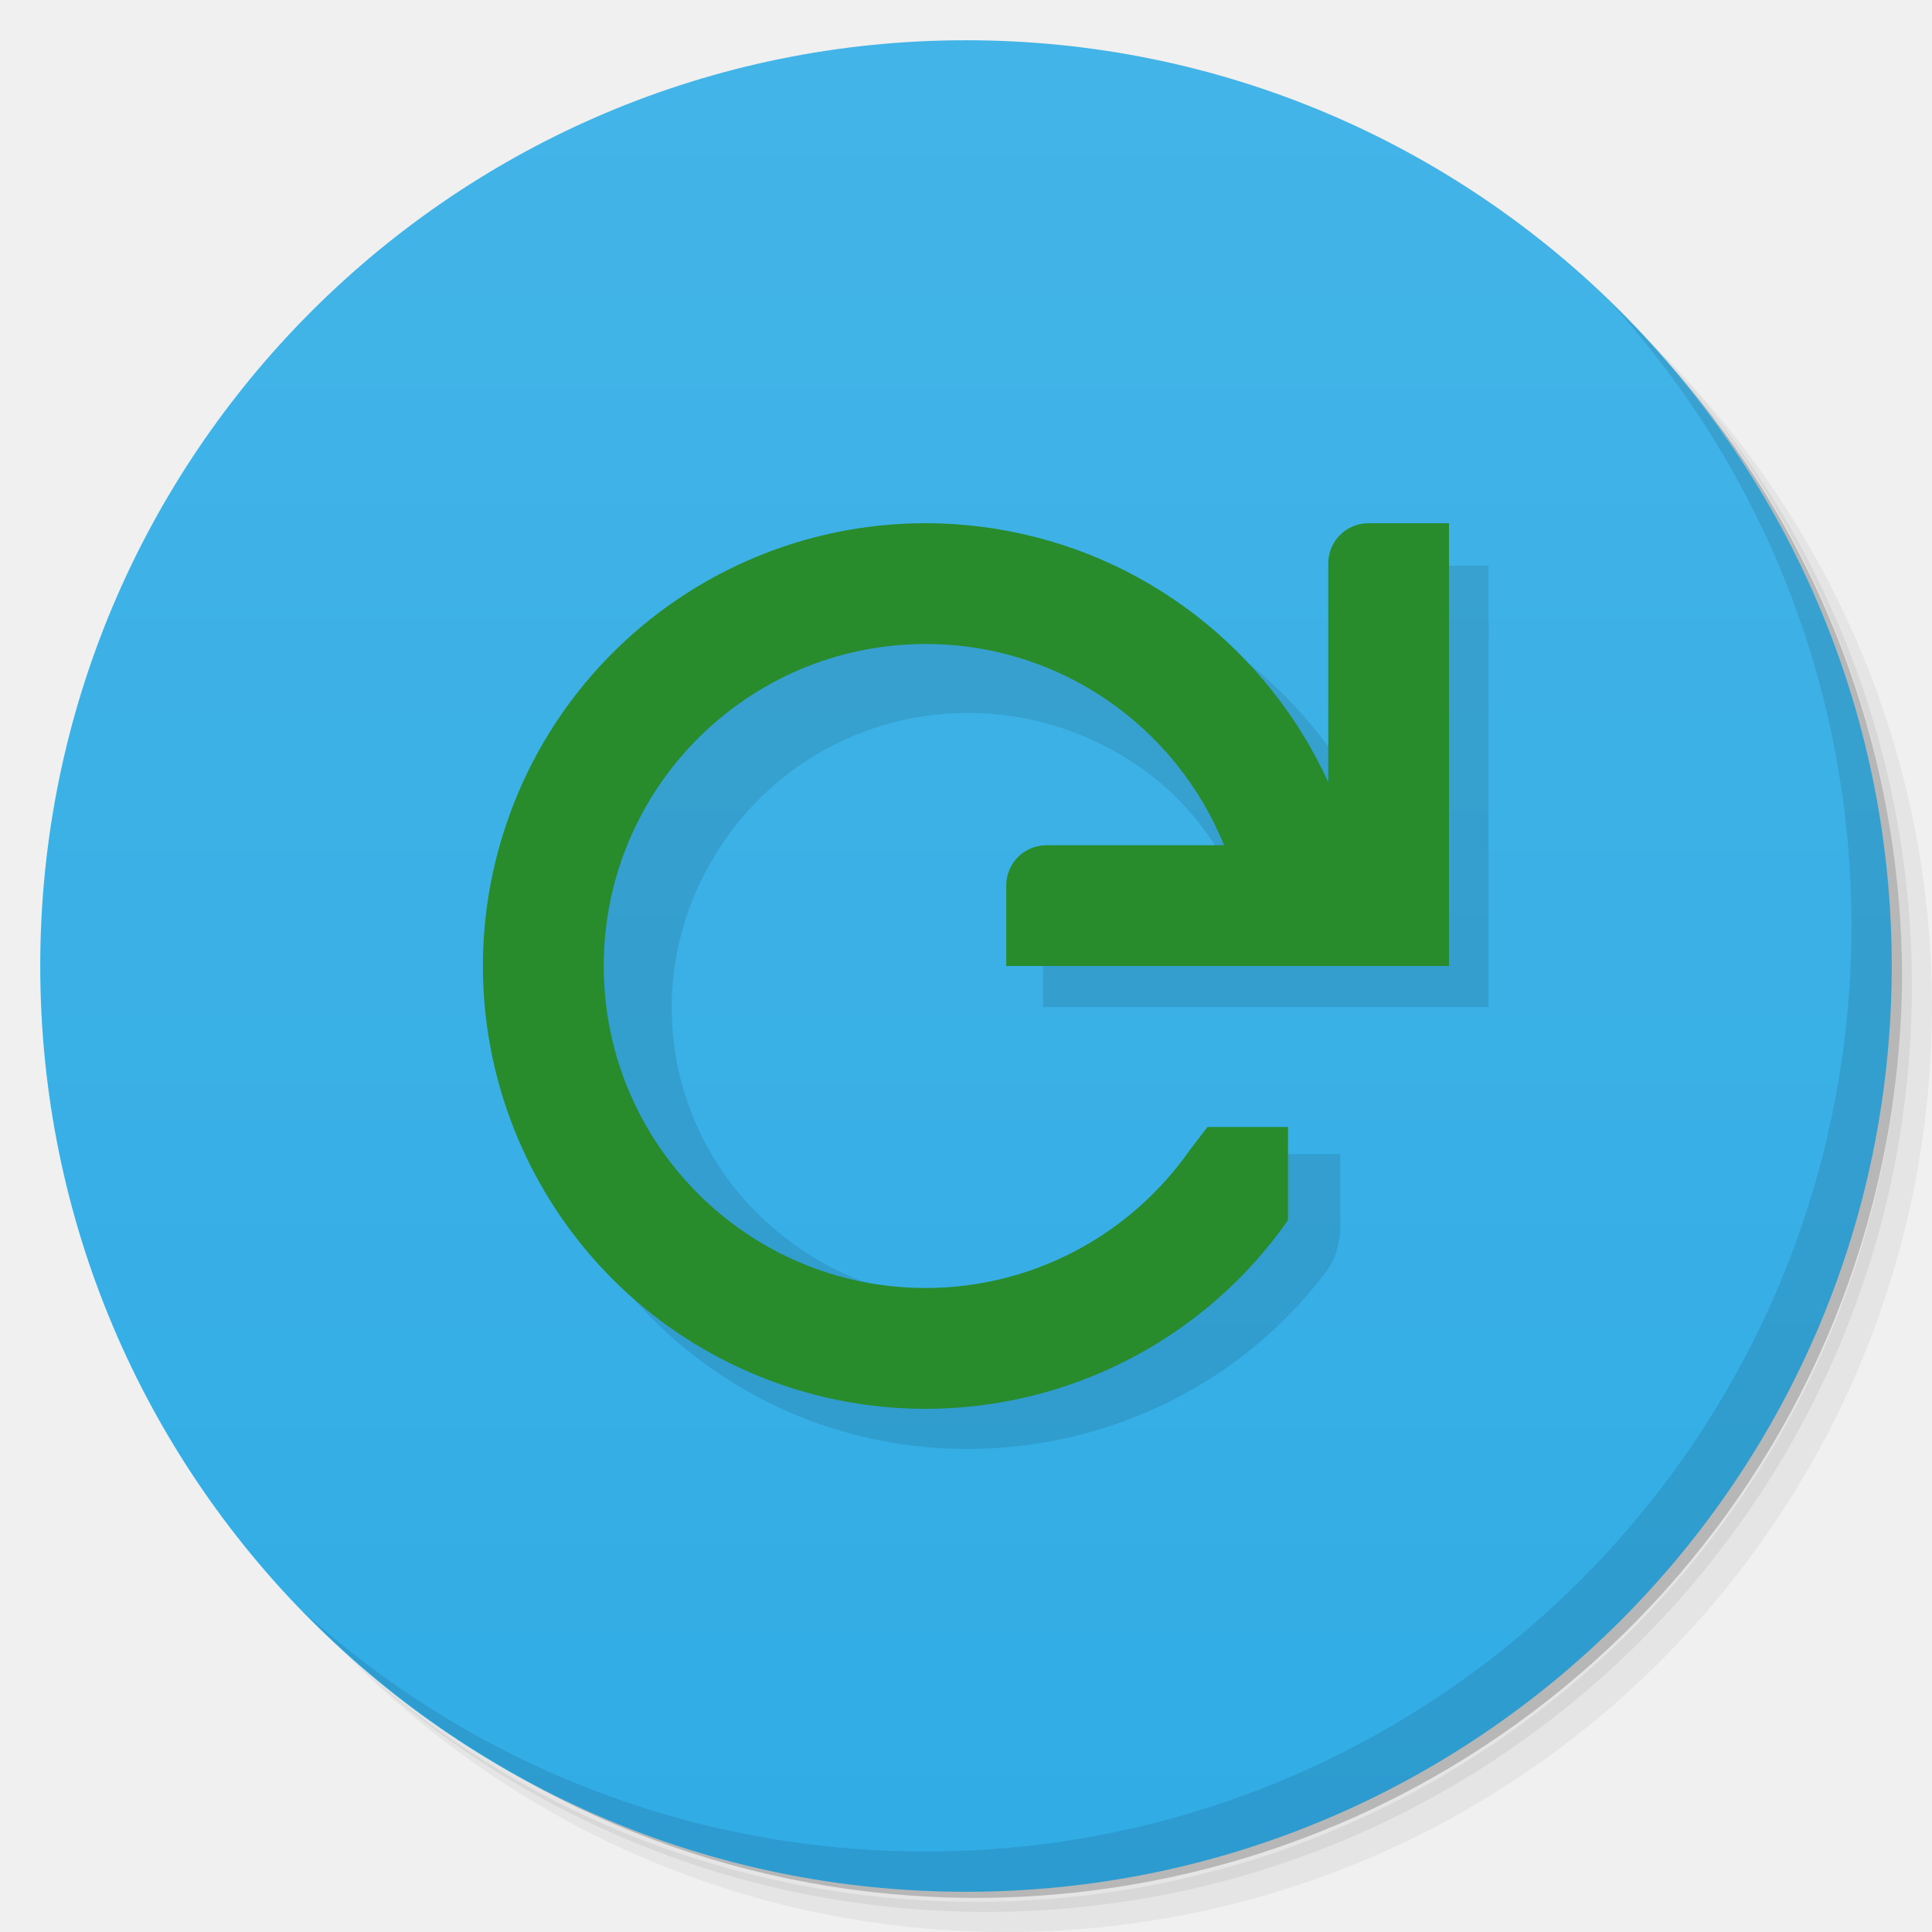
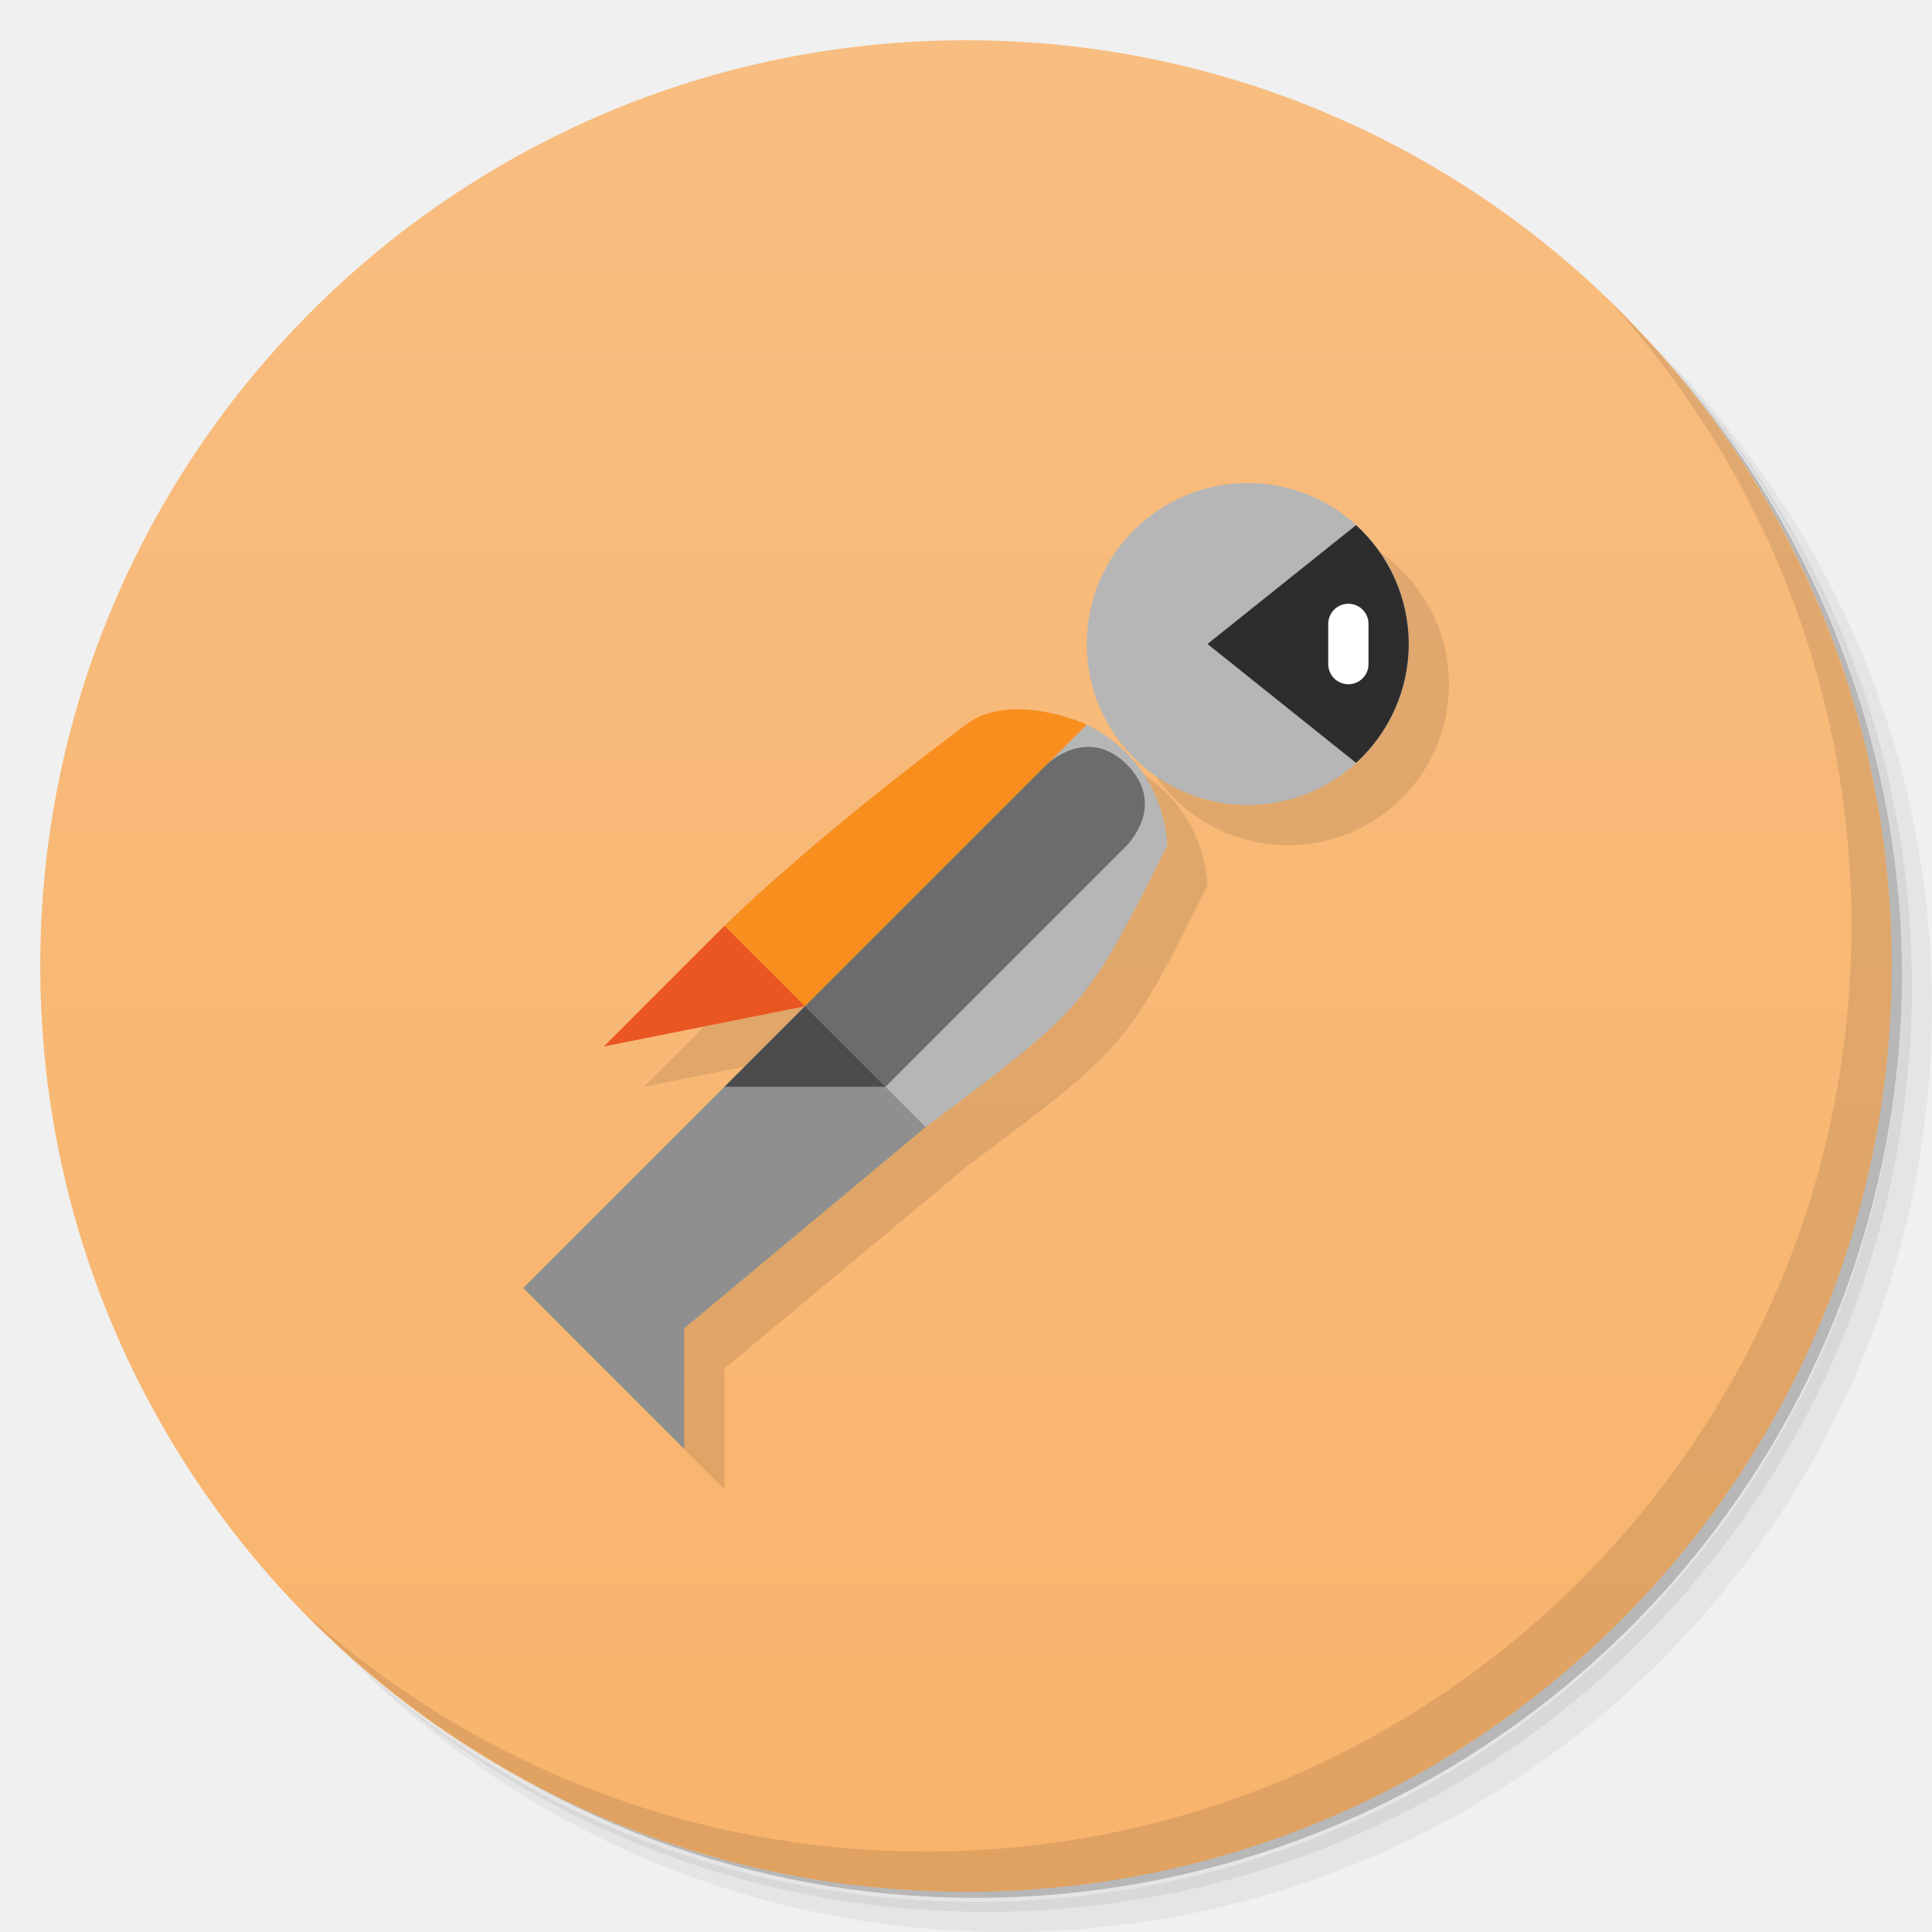
<svg xmlns="http://www.w3.org/2000/svg" version="1.1" viewBox="0 0 48 48">
  <defs>
-     <linearGradient id="linearGradient3764" x2="47" gradientUnits="userSpaceOnUse" x1="1" gradientTransform="matrix(0 -1 1 0 -.0000015 48)">
-       <stop style="stop-color:#31ace5" offset="0" />
-       <stop style="stop-color:#43b4e7" offset="1" />
+     <linearGradient id="bg" x2="0" y1="1" y2="47" gradientUnits="userSpaceOnUse">
+       <stop style="stop-color:#f8bd80" offset="0" />
+       <stop style="stop-color:#f8b46c" offset="1" />
    </linearGradient>
  </defs>
-   <path style="opacity:.05" d="m36.31 5c5.859 4.062 9.688 10.831 9.688 18.5 0 12.426-10.07 22.5-22.5 22.5-7.669 0-14.438-3.828-18.5-9.688 1.037 1.822 2.306 3.499 3.781 4.969 4.085 3.712 9.514 5.969 15.469 5.969 12.703 0 23-10.298 23-23 0-5.954-2.256-11.384-5.969-15.469-1.469-1.475-3.147-2.744-4.969-3.781zm4.969 3.781c3.854 4.113 6.219 9.637 6.219 15.719 0 12.703-10.297 23-23 23-6.081 0-11.606-2.364-15.719-6.219 4.16 4.144 9.883 6.719 16.219 6.719 12.703 0 23-10.298 23-23 0-6.335-2.575-12.06-6.719-16.219z" />
-   <path style="opacity:.1" d="m41.28 8.781c3.712 4.085 5.969 9.514 5.969 15.469 0 12.703-10.297 23-23 23-5.954 0-11.384-2.256-15.469-5.969 4.113 3.854 9.637 6.219 15.719 6.219 12.703 0 23-10.298 23-23 0-6.081-2.364-11.606-6.219-15.719z" />
-   <path style="opacity:.2" d="m31.25 2.375c8.615 3.154 14.75 11.417 14.75 21.13 0 12.426-10.07 22.5-22.5 22.5-9.708 0-17.971-6.135-21.12-14.75a23 23 0 0 0 44.875 -7 23 23 0 0 0 -16 -21.875z" />
-   <path style="fill:url(#linearGradient3764)" d="m24 1c12.703 0 23 10.297 23 23s-10.297 23-23 23-23-10.297-23-23 10.297-23 23-23z" />
-   <g transform="translate(1,1)">
-     <g style="opacity:.1">
-       <path d="m32.3 14.895v3.086c-0.703-1.059-1.566-1.98-2.594-2.746-2.133-1.582-4.672-2.289-7.156-2.168-0.355 0.02-0.688 0.066-1.039 0.113-2.809 0.398-5.496 1.871-7.324 4.285-3.656 4.824-2.625 11.742 2.25 15.363s11.855 2.602 15.508-2.227c0.23-0.316 0.355-0.707 0.352-1.098 0.008-0.094 0.008-0.191 0-0.285v-1.543h-1.672c-0.055-0.004-0.117-0.004-0.172 0-0.582-0.004-1.156 0.281-1.5 0.746-2.461 3.246-7.04 3.859-10.32 1.426-3.281-2.434-3.902-6.977-1.445-10.223 2.461-3.246 7.05-3.859 10.324-1.426 0.793 0.586 1.418 1.34 1.902 2.168h-2.656c-0.965 0-1.844 0.871-1.844 1.828-0.016 0.133-0.016 0.266 0 0.398v1.43h11.07v-9.137c0.008-0.113 0.008-0.23 0-0.352v-1.477h-1.5c-1.492-0.066-2.074 0.938-2.199 1.836m0.016 0" />
-     </g>
-   </g>
-   <path style="opacity:.1" d="m40.03 7.531c3.712 4.084 5.969 9.514 5.969 15.469 0 12.703-10.297 23-23 23-5.954 0-11.384-2.256-15.469-5.969 4.178 4.291 10.01 6.969 16.469 6.969 12.703 0 23-10.298 23-23 0-6.462-2.677-12.291-6.969-16.469z" />
-   <path style="fill:#288b2c" d="m34 13c-0.554 0-1 0.446-1 1v5.432c-1.5-3.278-4.564-5.723-8.324-6.303-0.428-0.066-0.859-0.108-1.291-0.123-4.939-0.174-9.387 2.969-10.875 7.682-1.635 5.177 0.751 10.772 5.619 13.176 4.867 2.403 10.754 0.897 13.871-3.548l-0.018-0.012h0.018v-2.304h-2s-0.41 0.53-0.453 0.592c-1.5 2.132-3.94 3.408-6.547 3.408-4.418 0.001-8-3.582-8-8s3.582-8 8-8c3.356 0 6.225 2.07 7.412 5h-4.412c-0.554 0-1 0.446-1 1v2h11v-11z" />
+   <path d="m36.31 5c5.859 4.062 9.688 10.831 9.688 18.5 0 12.426-10.07 22.5-22.5 22.5-7.669 0-14.438-3.828-18.5-9.688 1.037 1.822 2.306 3.499 3.781 4.969 4.085 3.712 9.514 5.969 15.469 5.969 12.703 0 23-10.298 23-23 0-5.954-2.256-11.384-5.969-15.469-1.469-1.475-3.147-2.744-4.969-3.781zm4.969 3.781c3.854 4.113 6.219 9.637 6.219 15.719 0 12.703-10.297 23-23 23-6.081 0-11.606-2.364-15.719-6.219 4.16 4.144 9.883 6.719 16.219 6.719 12.703 0 23-10.298 23-23 0-6.335-2.575-12.06-6.719-16.219z" style="opacity:.05" />
+   <path d="m41.28 8.781c3.712 4.085 5.969 9.514 5.969 15.469 0 12.703-10.297 23-23 23-5.954 0-11.384-2.256-15.469-5.969 4.113 3.854 9.637 6.219 15.719 6.219 12.703 0 23-10.298 23-23 0-6.081-2.364-11.606-6.219-15.719z" style="opacity:.1" />
+   <path d="m31.25 2.375c8.615 3.154 14.75 11.417 14.75 21.13 0 12.426-10.07 22.5-22.5 22.5-9.708 0-17.971-6.135-21.12-14.75a23 23 0 0 0 44.875-7 23 23 0 0 0-16-21.875z" style="opacity:.2" />
+   <circle cx="24" cy="24" r="23" style="fill:url(#bg)" />
+   <path d="m32 13a4 4 0 0 0-4 4 4 4 0 0 0 4 4 4 4 0 0 0 4-4 4 4 0 0 0-4-4zm-5.553 5.627c-0.494-0.025-1.023 0.055-1.447 0.373-4 3-6 5-6 5l-3 3 5-1-7 7 4 4v-3l6-5c4-3 4-3 6-7 0 0 0-2-2-3 0 0-0.729-0.332-1.553-0.373z" style="opacity:.1" />
+   <path d="m40.03 7.531c3.712 4.084 5.969 9.514 5.969 15.469 0 12.703-10.297 23-23 23-5.954 0-11.384-2.256-15.469-5.969 4.178 4.291 10.01 6.969 16.469 6.969 12.703 0 23-10.298 23-23 0-6.462-2.677-12.291-6.969-16.469z" style="opacity:.1" />
+   <path d="m13 32 4 4v-3l6-5-3-3z" style="fill:#8f8f8f" />
+   <path d="m23 28-3-3 7-7c2 1 2 3 2 3-2 4-2 4-6 7z" style="fill:#b6b6b6" />
+   <path d="m27 18s-1.869-0.849-3 0c-4 3-6 5-6 5l2 2z" style="fill:#f78e1d" />
+   <circle cx="31" cy="16" r="4" style="fill:#b6b6b6;paint-order:stroke fill markers" />
+   <path d="m18 23 2 2-5 1z" style="fill:#e95622" />
+   <path d="m26 19s1-1 2 0 0 2 0 2l-6 6-2-2z" style="fill:#6c6c6c" />
+   <path d="m20 25-2 2h4z" style="fill:#4c4c4c" />
+   <path d="m33.691 13.047-3.691 2.953 3.691 2.953a4 4 0 0 0 1.309-2.953 4 4 0 0 0-1.309-2.953z" style="fill:#2d2d2d" />
+   <rect x="33" y="15" width="1" height="2" ry=".5" style="fill:#fff;paint-order:stroke fill markers" />
</svg>
